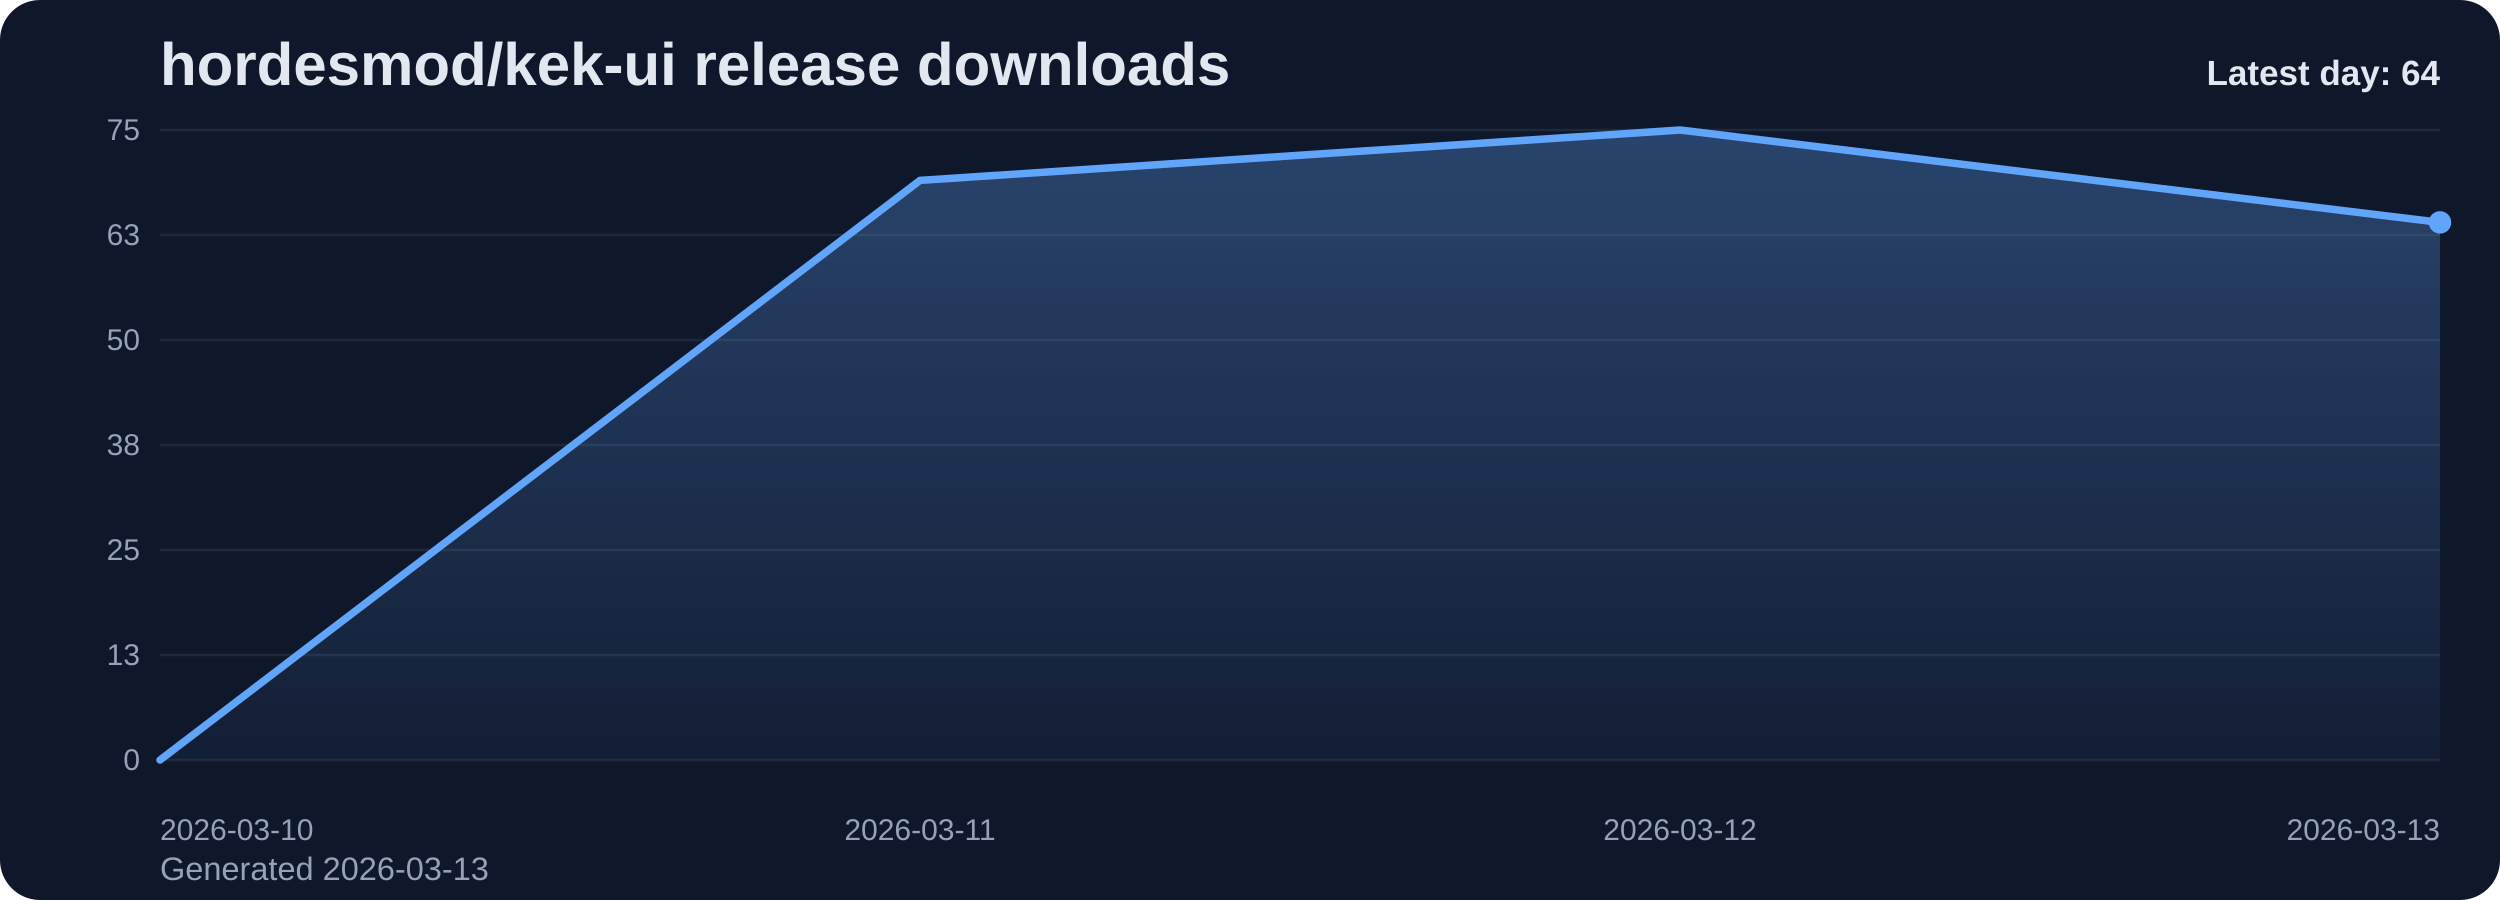
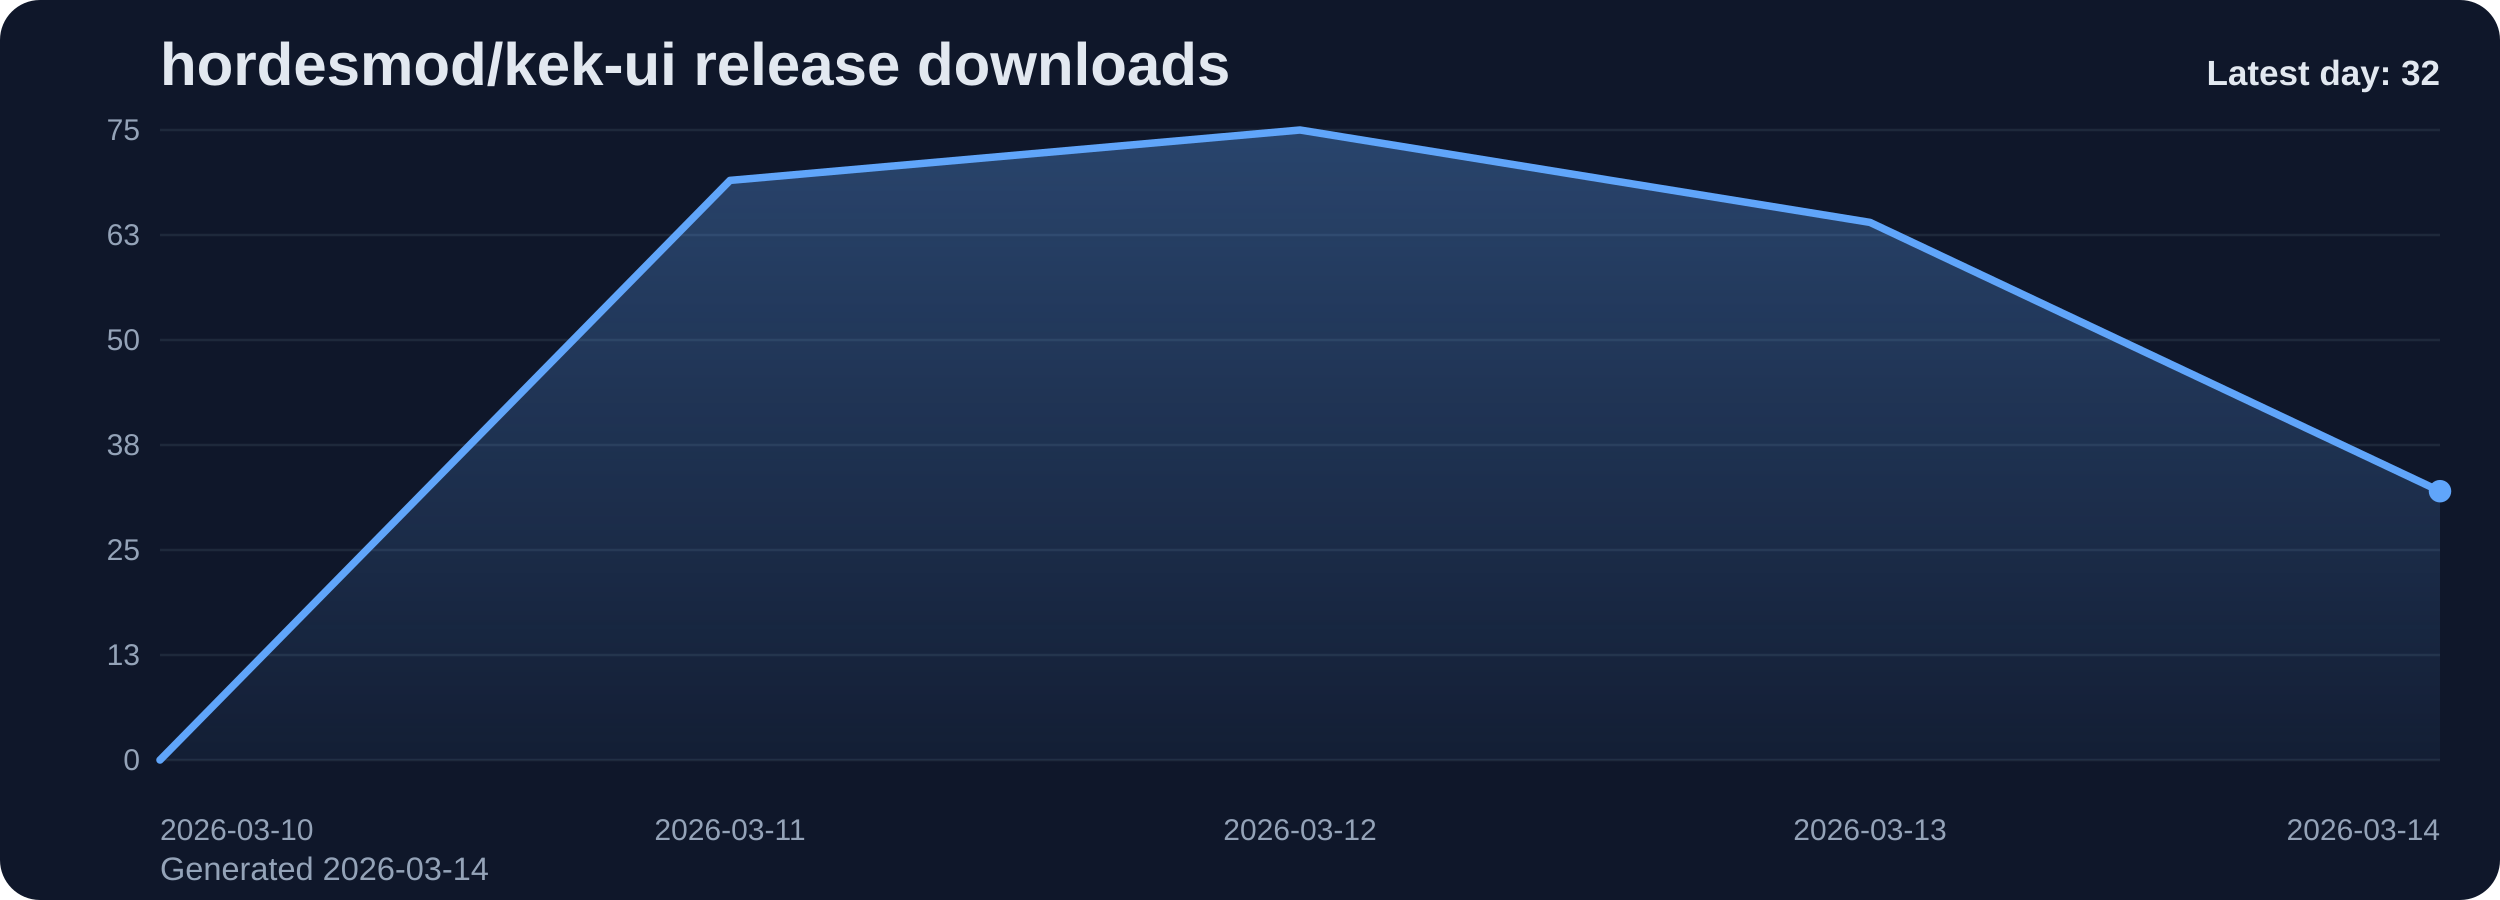
<svg xmlns="http://www.w3.org/2000/svg" viewBox="0 0 1000 360" role="img" aria-label="hordesmod/kek-ui release downloads chart">
  <defs>
    <linearGradient id="fill-daily-slate" x1="0" y1="0" x2="0" y2="1">
      <stop offset="0%" stop-color="#60a5fa" stop-opacity="0.32" />
      <stop offset="100%" stop-color="#60a5fa" stop-opacity="0.05" />
    </linearGradient>
    <style>
      .bg { fill: #0f172a; }
      .title { font: 700 24px Arial, sans-serif; fill: #e2e8f0; }
      .sub { font: 400 13px Arial, sans-serif; fill: #94a3b8; }
      .grid { stroke: #1e293b; stroke-width: 1; }
      .axis { font: 400 12px Arial, sans-serif; fill: #94a3b8; }
      .line { fill: none; stroke: #60a5fa; stroke-width: 3; stroke-linecap: round; stroke-linejoin: round; }
      .dot { fill: #60a5fa; }
      .value { font: 600 11px Arial, sans-serif; fill: #cbd5e1; }
      .latest { font: 700 14px Arial, sans-serif; fill: #e2e8f0; }
    </style>
  </defs>
  <rect class="bg" x="0" y="0" width="1000" height="360" rx="16" />
  <text class="title" x="64" y="34">hordesmod/kek-ui release downloads</text>
-   <text class="sub" x="64" y="352">Generated 2026-03-13</text>
+   <text class="sub" x="64" y="352">Generated 2026-03-14</text>
  <line x1="64" y1="52.00" x2="976" y2="52.00" class="grid" />
  <text x="56" y="56.00" text-anchor="end" class="axis">75</text>
  <line x1="64" y1="94.00" x2="976" y2="94.00" class="grid" />
  <text x="56" y="98.00" text-anchor="end" class="axis">63</text>
  <line x1="64" y1="136.00" x2="976" y2="136.00" class="grid" />
  <text x="56" y="140.00" text-anchor="end" class="axis">50</text>
  <line x1="64" y1="178.00" x2="976" y2="178.00" class="grid" />
  <text x="56" y="182.00" text-anchor="end" class="axis">38</text>
  <line x1="64" y1="220.00" x2="976" y2="220.00" class="grid" />
  <text x="56" y="224.00" text-anchor="end" class="axis">25</text>
  <line x1="64" y1="262.00" x2="976" y2="262.00" class="grid" />
  <text x="56" y="266.00" text-anchor="end" class="axis">13</text>
  <line x1="64" y1="304.00" x2="976" y2="304.00" class="grid" />
  <text x="56" y="308.00" text-anchor="end" class="axis">0</text>
-   <path d="M 64.00 304 L 64.00 304.00 L 368.00 72.16 L 672.00 52.00 L 976.00 88.96 L 976.00 304 Z" fill="url(#fill-daily-slate)" />
-   <polyline class="line" points="64.00,304.00 368.00,72.16 672.00,52.00 976.00,88.96" />
-   <circle class="dot" cx="976.00" cy="88.96" r="4.5" />
+   <path d="M 64.00 304 L 64.00 304.00 L 292.00 72.16 L 520.00 52.00 L 748.00 88.96 L 976.00 196.48 L 976.00 304 Z" fill="url(#fill-daily-slate)" />
+   <polyline class="line" points="64.00,304.00 292.00,72.16 520.00,52.00 748.00,88.96 976.00,196.48" />
+   <circle class="dot" cx="976.00" cy="196.48" r="4.5" />
  <text class="axis" x="64.00" y="336" text-anchor="start">2026-03-10</text>
-   <text class="axis" x="368.00" y="336" text-anchor="middle">2026-03-11</text>
-   <text class="axis" x="672.00" y="336" text-anchor="middle">2026-03-12</text>
-   <text class="axis" x="976.00" y="336" text-anchor="end">2026-03-13</text>
-   <text class="latest" x="976" y="34" text-anchor="end">Latest day: 64</text>
+   <text class="axis" x="292.00" y="336" text-anchor="middle">2026-03-11</text>
+   <text class="axis" x="520.00" y="336" text-anchor="middle">2026-03-12</text>
+   <text class="axis" x="748.00" y="336" text-anchor="middle">2026-03-13</text>
+   <text class="axis" x="976.00" y="336" text-anchor="end">2026-03-14</text>
+   <text class="latest" x="976" y="34" text-anchor="end">Latest day: 32</text>
</svg>
